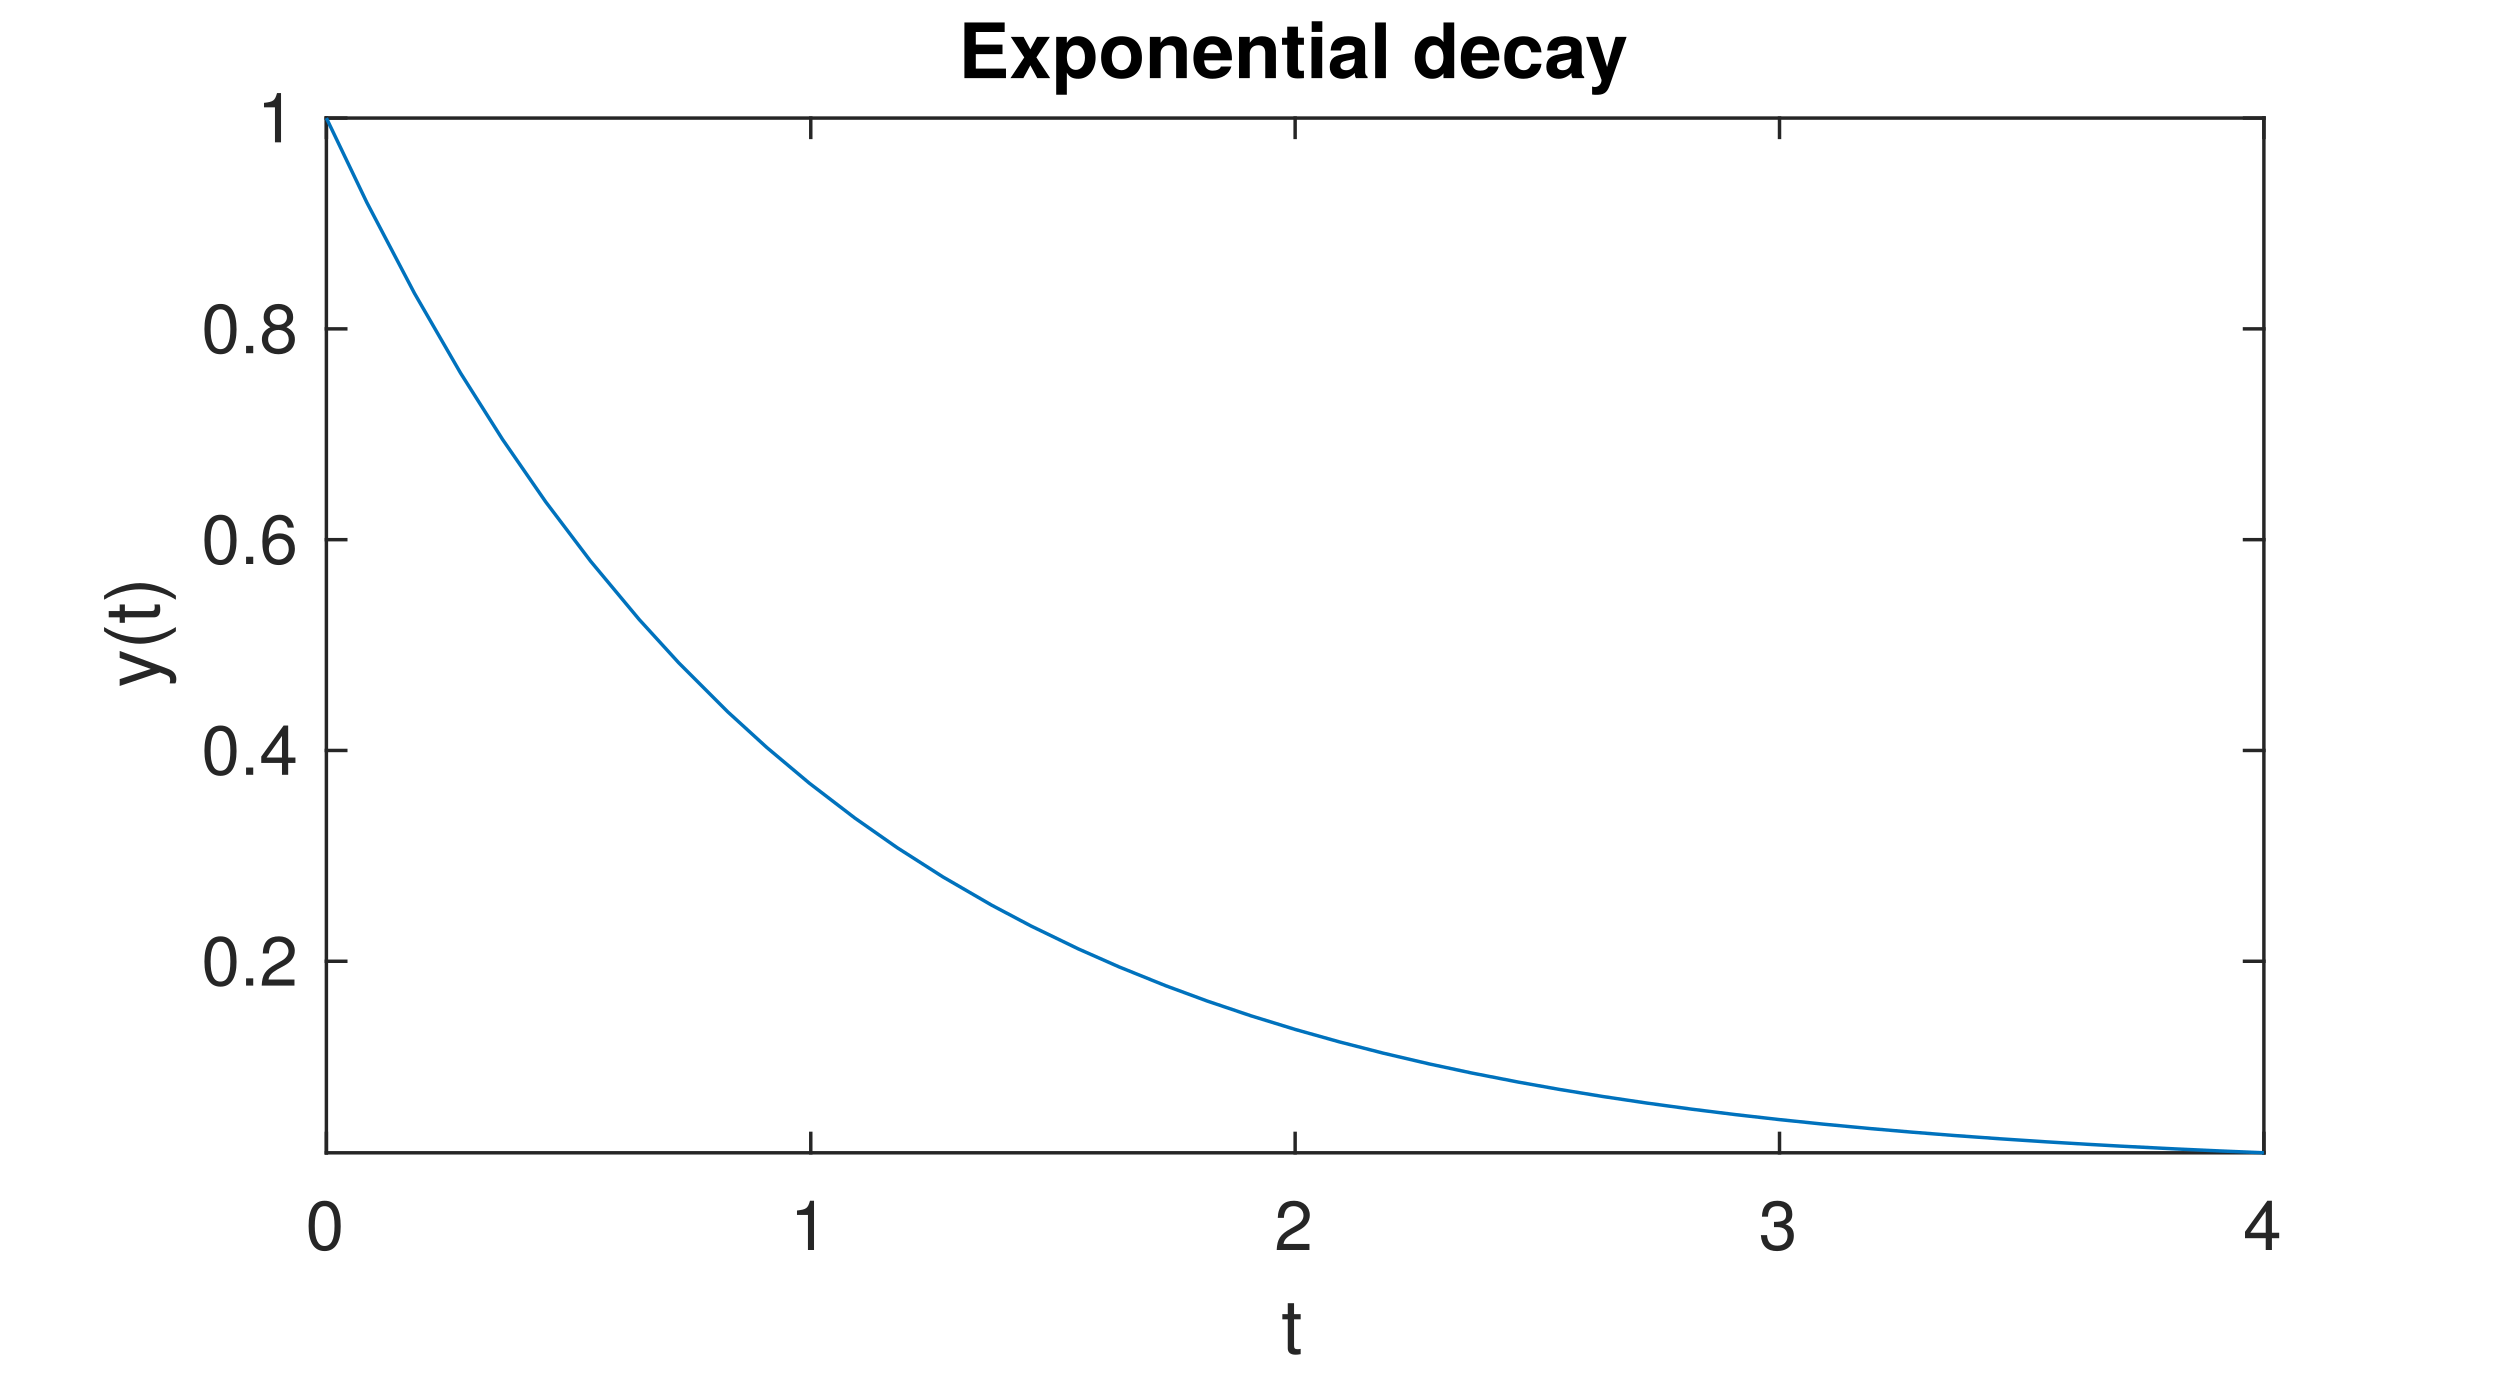
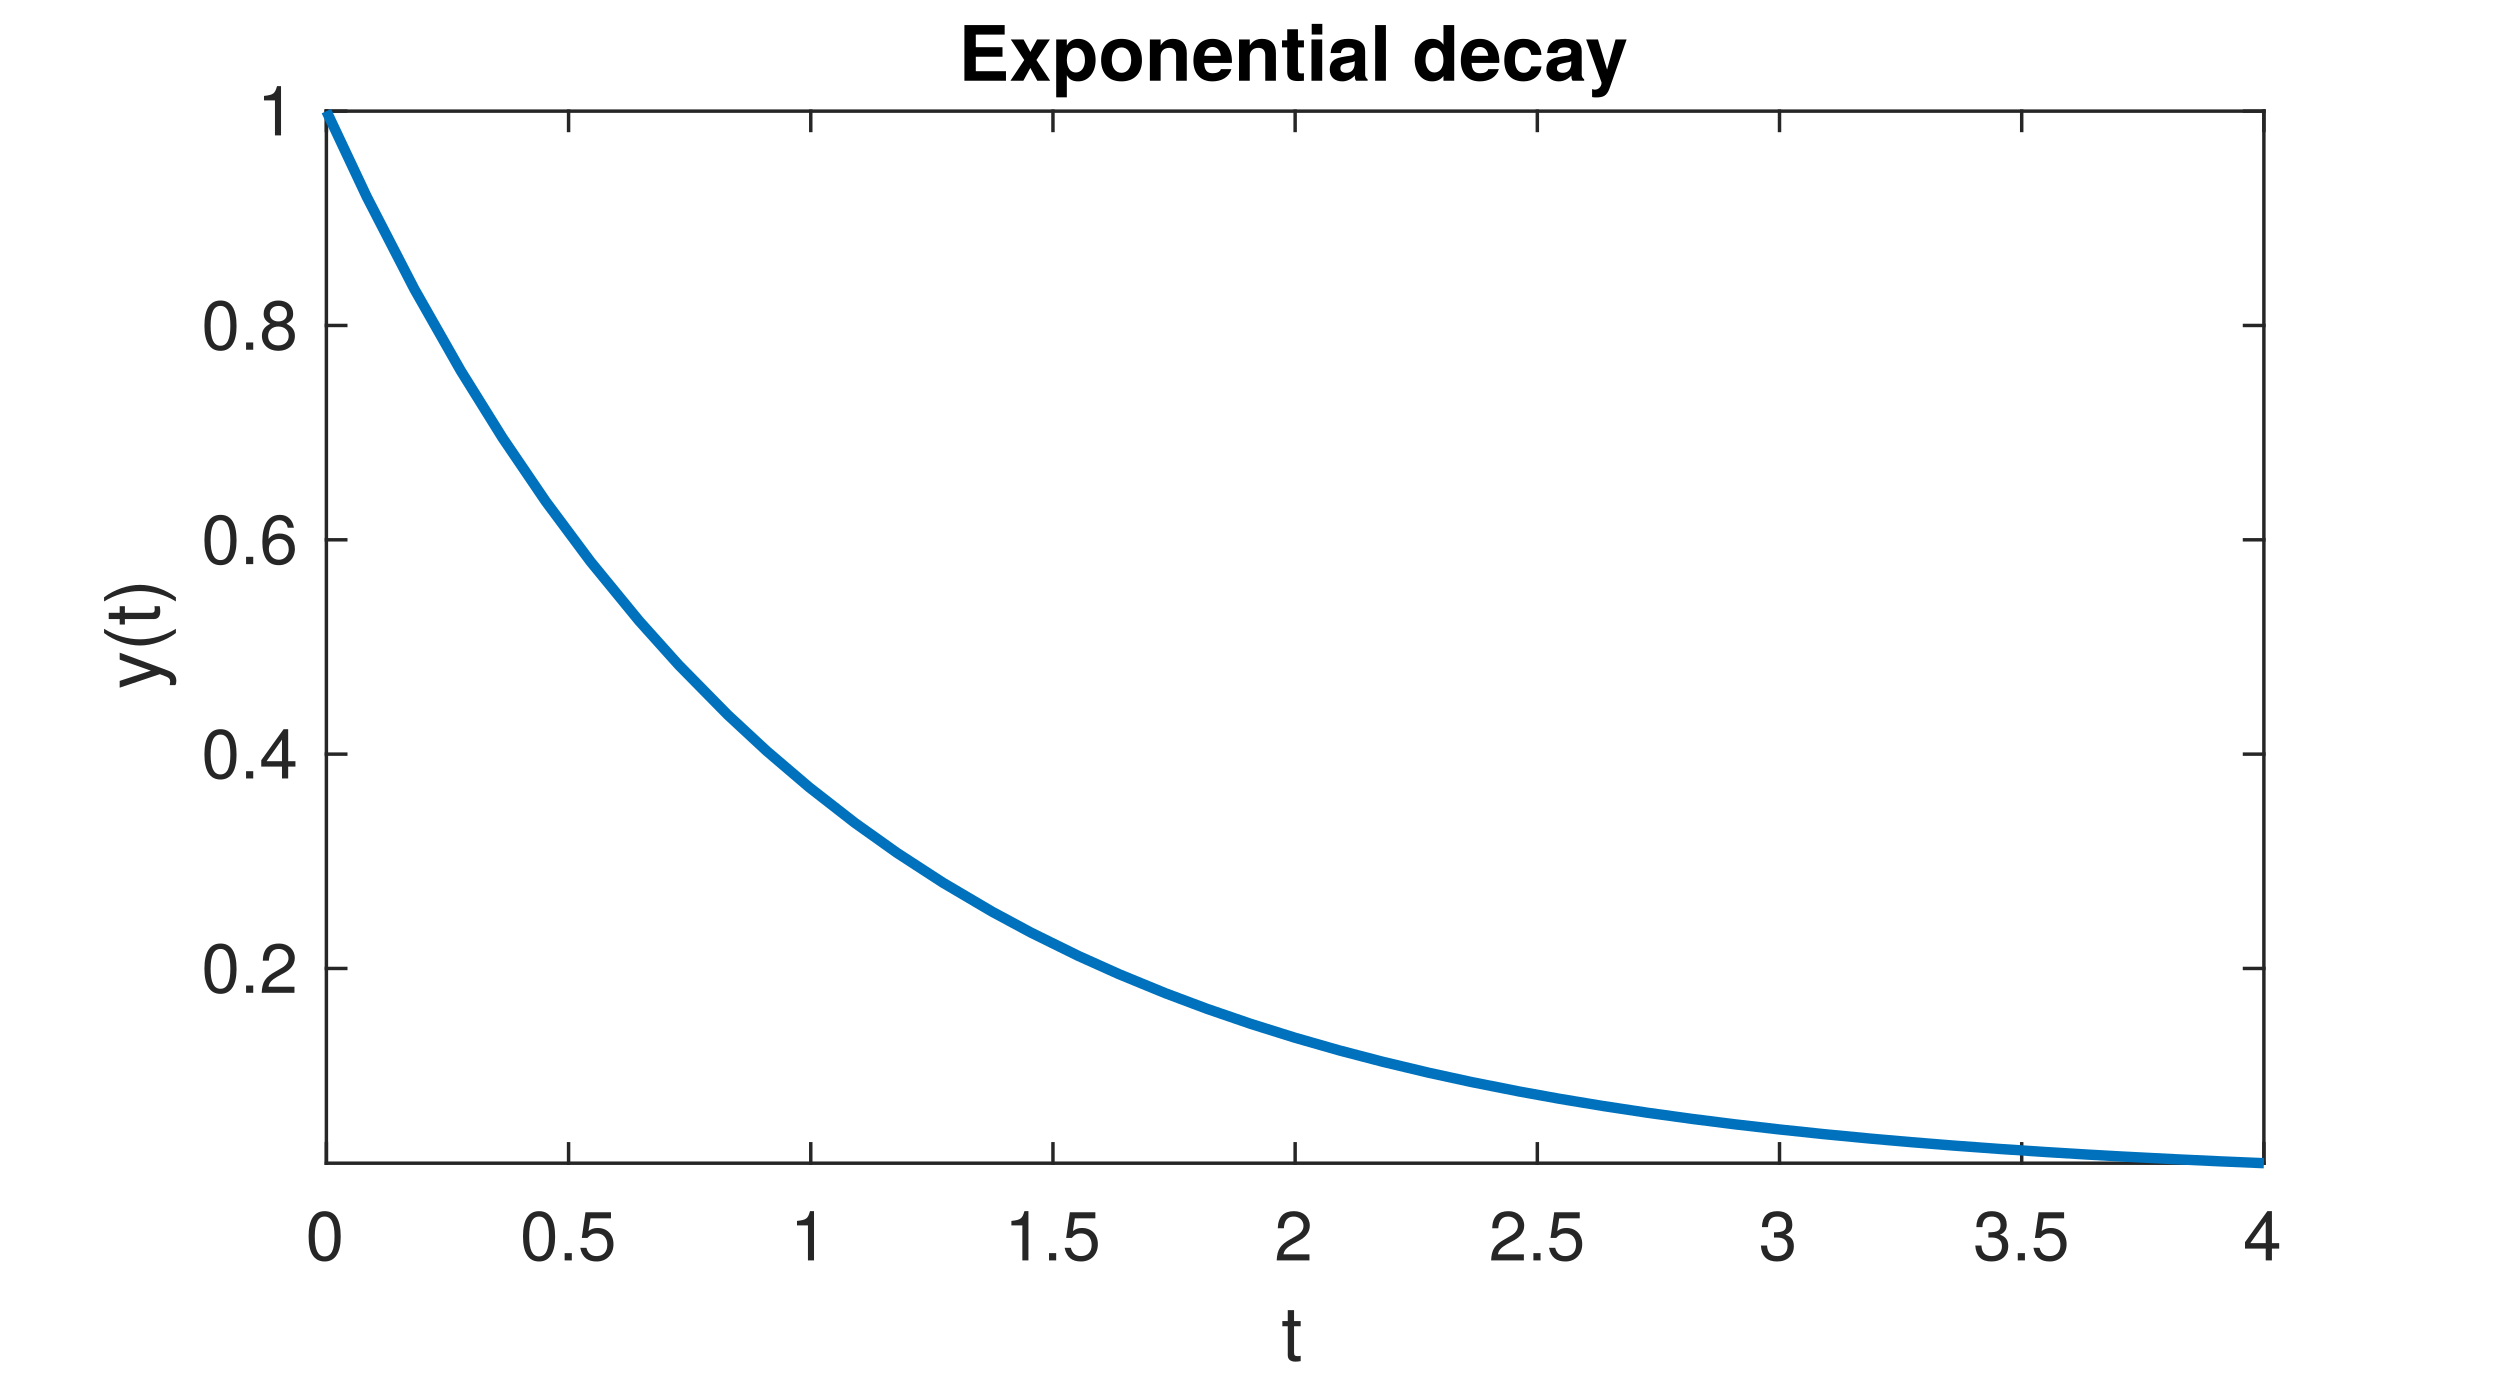
<svg xmlns="http://www.w3.org/2000/svg" style="fill-opacity:1; color-rendering:auto; color-interpolation:auto; text-rendering:auto; stroke:black; stroke-linecap:square; stroke-miterlimit:10; shape-rendering:auto; stroke-opacity:1; fill:black; stroke-dasharray:none; font-weight:normal; stroke-width:1; font-family:'Dialog'; font-style:normal; stroke-linejoin:miter; font-size:12px; stroke-dashoffset:0; image-rendering:auto;" width="360" height="198">
  <defs id="genericDefs" />
  <g>
    <defs id="defs1">
      <clipPath clipPathUnits="userSpaceOnUse" id="clipPath1">
        <path d="M0 0 L360 0 L360 198 L0 198 L0 0 Z" />
      </clipPath>
      <font horiz-adv-x="50.0" id="font1">
        <font-face ascent="95.2" descent="21.3" units-per-em="100" style="font-style:normal; font-family:Helvetica Neue; font-weight:normal;" />
        <missing-glyph horiz-adv-x="50.0" d="M40.9 66.6 L10.2 66.6 L10.2 4.7 L40.9 4.7 ZM46 71.2 L46 0.1 L5.1 0.1 L5.1 71.2 Z" />
        <glyph unicode="0" horiz-adv-x="55.6" d="M13.2 34.9 Q13.2 37.5 13.25 40.65 Q13.3 43.8 13.75 46.95 Q14.2 50.1 15.05 53.1 Q15.9 56.1 17.55 58.35 Q19.2 60.6 21.7 62 Q24.2 63.4 27.8 63.4 Q31.4 63.4 33.9 62 Q36.4 60.6 38.05 58.35 Q39.7 56.1 40.55 53.1 Q41.4 50.1 41.85 46.95 Q42.3 43.8 42.35 40.65 Q42.4 37.5 42.4 34.9 Q42.4 30.9 42.15 25.95 Q41.9 21 40.55 16.65 Q39.2 12.3 36.2 9.3 Q33.2 6.3 27.8 6.3 Q22.4 6.3 19.4 9.3 Q16.4 12.3 15.05 16.65 Q13.7 21 13.45 25.95 Q13.2 30.9 13.2 34.9 ZM4.2 34.8 Q4.2 30.9 4.4 26.7 Q4.6 22.5 5.4 18.5 Q6.2 14.5 7.7 10.95 Q9.2 7.4 11.8 4.7 Q14.4 2 18.35 0.45 Q22.3 -1.1 27.8 -1.1 Q33.4 -1.1 37.3 0.45 Q41.2 2 43.8 4.7 Q46.4 7.4 47.9 10.95 Q49.4 14.5 50.2 18.5 Q51 22.5 51.2 26.7 Q51.4 30.9 51.4 34.8 Q51.4 38.7 51.2 42.9 Q51 47.1 50.2 51.1 Q49.4 55.1 47.9 58.7 Q46.4 62.3 43.8 65 Q41.2 67.7 37.25 69.3 Q33.3 70.9 27.8 70.9 Q22.3 70.9 18.35 69.3 Q14.4 67.7 11.8 65 Q9.2 62.3 7.7 58.7 Q6.2 55.1 5.4 51.1 Q4.6 47.1 4.4 42.9 Q4.2 38.7 4.2 34.8 Z" />
+         <glyph unicode="5" horiz-adv-x="55.6" d="M47 62.2 L47 69.7 L12 69.7 L5.4 32.9 L12.7 32.5 Q15.2 35.5 18.45 37.35 Q21.7 39.2 25.9 39.2 Q29.5 39.2 32.45 38 Q35.4 36.8 37.5 34.65 Q39.6 32.5 40.75 29.55 Q41.9 26.6 41.9 23.1 Q41.9 18.9 40.7 15.75 Q39.5 12.6 37.45 10.5 Q35.4 8.4 32.65 7.35 Q29.9 6.3 26.9 6.3 Q23.7 6.3 21.05 7.25 Q18.4 8.2 16.45 9.95 Q14.5 11.7 13.35 14.05 Q12.2 16.4 12 19.1 L3.5 19.1 Q3.6 14.3 5.4 10.5 Q7.2 6.7 10.3 4.15 Q13.4 1.6 17.45 0.25 Q21.5 -1.1 26.1 -1.1 Q32.3 -1.1 36.95 0.85 Q41.6 2.8 44.7 6.1 Q47.8 9.4 49.35 13.65 Q50.9 17.9 50.9 22.4 Q50.9 28.5 49.1 33.05 Q47.3 37.6 44.2 40.65 Q41.1 43.7 36.9 45.2 Q32.7 46.7 28 46.7 Q24.4 46.7 20.75 45.45 Q17.1 44.2 14.8 41.6 L14.6 41.8 L18.4 62.2 Z" />
+         <glyph unicode="." horiz-adv-x="27.8" d="M8.3 11.1 L8.3 0 L19.4 0 L19.4 11.1 Z" />
        <glyph unicode="1" horiz-adv-x="55.6" d="M35.6 0 L35.6 70.9 L29.1 70.9 Q28.4 66.9 26.5 64.3 Q24.6 61.7 21.85 60.2 Q19.1 58.7 15.7 58.15 Q12.3 57.6 8.7 57.6 L8.7 50.8 L27.1 50.8 L27.1 0 Z" />
        <glyph unicode="2" horiz-adv-x="55.6" d="M4.4 45.8 L12.9 45.8 Q12.8 49 13.55 52.15 Q14.3 55.3 16 57.8 Q17.7 60.3 20.35 61.85 Q23 63.4 26.7 63.4 Q29.5 63.4 32 62.5 Q34.5 61.6 36.35 59.9 Q38.2 58.2 39.3 55.85 Q40.4 53.5 40.4 50.6 Q40.4 46.9 39.25 44.1 Q38.1 41.3 35.85 38.9 Q33.6 36.5 30.2 34.15 Q26.8 31.8 22.3 29 Q18.6 26.8 15.2 24.3 Q11.8 21.8 9.1 18.5 Q6.4 15.2 4.65 10.75 Q2.9 6.3 2.4 0 L48.7 0 L48.7 7.5 L12.3 7.5 Q12.9 10.8 14.85 13.35 Q16.8 15.9 19.55 18.1 Q22.3 20.3 25.6 22.25 Q28.9 24.2 32.2 26.2 Q35.5 28.3 38.6 30.6 Q41.7 32.9 44.1 35.75 Q46.5 38.6 47.95 42.2 Q49.4 45.8 49.4 50.5 Q49.4 55.5 47.65 59.3 Q45.9 63.1 42.9 65.65 Q39.9 68.2 35.85 69.55 Q31.8 70.9 27.2 70.9 Q21.6 70.9 17.2 69 Q12.8 67.1 9.85 63.75 Q6.9 60.4 5.5 55.8 Q4.1 51.2 4.4 45.8 Z" />
        <glyph unicode="3" horiz-adv-x="55.6" d="M21.8 40.5 L21.8 33.3 Q24.2 33.6 26.9 33.6 Q30.1 33.6 32.85 32.75 Q35.6 31.9 37.6 30.15 Q39.6 28.4 40.8 25.85 Q42 23.3 42 20 Q42 16.8 40.75 14.25 Q39.5 11.7 37.4 9.95 Q35.3 8.2 32.5 7.25 Q29.7 6.3 26.6 6.3 Q19.3 6.3 15.5 10.65 Q11.7 15 11.5 21.9 L3 21.9 Q2.9 16.4 4.55 12.1 Q6.2 7.8 9.3 4.85 Q12.4 1.9 16.8 0.4 Q21.2 -1.1 26.6 -1.1 Q31.6 -1.1 36.05 0.25 Q40.5 1.6 43.8 4.3 Q47.1 7 49.05 11.05 Q51 15.1 51 20.4 Q51 26.8 47.85 31.5 Q44.7 36.2 38.2 37.6 L38.2 37.8 Q42.4 39.7 45.2 43.4 Q48 47.1 48 51.9 Q48 56.8 46.35 60.4 Q44.7 64 41.8 66.3 Q38.9 68.6 34.95 69.75 Q31 70.9 26.4 70.9 Q21.1 70.9 17.05 69.2 Q13 67.5 10.3 64.5 Q7.6 61.5 6.15 57.3 Q4.7 53.1 4.5 48 L13 48 Q13 51.1 13.8 53.9 Q14.6 56.7 16.25 58.8 Q17.9 60.9 20.45 62.15 Q23 63.4 26.4 63.4 Q31.8 63.4 35.4 60.55 Q39 57.7 39 52 Q39 49.2 37.9 47 Q36.8 44.8 34.95 43.35 Q33.1 41.9 30.65 41.15 Q28.2 40.4 25.5 40.4 L23.7 40.4 Q23.2 40.4 22.7 40.4 Q22.3 40.4 21.8 40.5 Z" />
        <glyph unicode="4" horiz-adv-x="55.6" d="M33.9 24.1 L10.1 24.1 L33.7 58.8 L33.9 58.8 ZM41.9 24.1 L41.9 70.9 L35.1 70.9 L2.8 24.8 L2.8 16.6 L33.9 16.6 L33.9 0 L41.9 0 L41.9 16.6 L51.5 16.6 L51.5 24.1 Z" />
        <glyph unicode="t" horiz-adv-x="31.5" d="M18.2 51.7 L18.2 67.2 L9.7 67.2 L9.7 51.7 L0.9 51.7 L0.9 44.2 L9.7 44.2 L9.7 11.3 Q9.7 7.7 10.4 5.5 Q11.1 3.3 12.55 2.1 Q14 0.9 16.35 0.45 Q18.7 0 22 0 L28.5 0 L28.5 7.5 L24.6 7.5 Q22.6 7.5 21.35 7.65 Q20.1 7.8 19.4 8.3 Q18.7 8.8 18.45 9.7 Q18.2 10.6 18.2 12.1 L18.2 44.2 L28.5 44.2 L28.5 51.7 Z" />
-         <glyph unicode="." horiz-adv-x="27.8" d="M8.3 11.1 L8.3 0 L19.4 0 L19.4 11.1 Z" />
        <glyph unicode="6" horiz-adv-x="55.6" d="M41.4 52.8 L49.9 52.8 Q49.1 61.6 43.9 66.25 Q38.7 70.9 29.9 70.9 Q22.3 70.9 17.3 67.7 Q12.3 64.5 9.3 59.2 Q6.3 53.9 5.05 47.05 Q3.8 40.2 3.8 32.9 Q3.8 27.3 4.65 21.3 Q5.5 15.3 8.1 10.3 Q10.7 5.3 15.5 2.1 Q20.3 -1.1 28.2 -1.1 Q34.9 -1.1 39.45 1.15 Q44 3.4 46.75 6.85 Q49.5 10.3 50.7 14.5 Q51.9 18.7 51.9 22.6 Q51.9 27.5 50.4 31.7 Q48.9 35.9 46.15 39 Q43.4 42.1 39.35 43.85 Q35.3 45.6 30.2 45.6 Q24.4 45.6 19.95 43.4 Q15.5 41.2 12.5 36.3 L12.3 36.5 Q12.4 40.6 13.1 45.3 Q13.8 50 15.65 54.05 Q17.5 58.1 20.8 60.75 Q24.1 63.4 29.5 63.4 Q34.6 63.4 37.7 60.5 Q40.8 57.6 41.4 52.8 ZM28.6 38.1 Q32.2 38.1 34.9 36.8 Q37.6 35.5 39.4 33.35 Q41.2 31.2 42.05 28.25 Q42.9 25.3 42.9 22 Q42.9 18.9 41.95 16.05 Q41 13.2 39.2 11 Q37.4 8.8 34.75 7.55 Q32.1 6.3 28.6 6.3 Q25.1 6.3 22.35 7.55 Q19.6 8.8 17.75 10.9 Q15.9 13 14.9 15.9 Q13.9 18.8 13.9 22.1 Q13.9 25.4 14.85 28.35 Q15.8 31.3 17.7 33.45 Q19.6 35.6 22.3 36.85 Q25 38.1 28.6 38.1 Z" />
        <glyph unicode="8" horiz-adv-x="55.6" d="M15.5 52.5 Q15.5 55.2 16.5 57.2 Q17.5 59.2 19.15 60.6 Q20.8 62 23.1 62.7 Q25.4 63.4 27.9 63.4 Q33.1 63.4 36.45 60.65 Q39.8 57.9 39.8 52.5 Q39.8 47.1 36.5 44.1 Q33.2 41.1 28.1 41.1 Q25.5 41.1 23.2 41.8 Q20.9 42.5 19.2 43.9 Q17.5 45.3 16.5 47.45 Q15.5 49.6 15.5 52.5 ZM6.5 52.8 Q6.5 48 9.2 43.95 Q11.9 39.9 16.4 38.1 Q10.4 36 7.2 31.35 Q4 26.7 4 20.4 Q4 15 5.85 10.95 Q7.7 6.9 10.95 4.2 Q14.2 1.5 18.6 0.2 Q23 -1.1 28.1 -1.1 Q33 -1.1 37.3 0.3 Q41.6 1.7 44.75 4.45 Q47.9 7.2 49.75 11.2 Q51.6 15.2 51.6 20.4 Q51.6 27 48.5 31.55 Q45.4 36.1 39 38.1 Q43.5 40.1 46.15 44.05 Q48.8 48 48.8 52.8 Q48.8 56.2 47.6 59.45 Q46.4 62.7 43.85 65.25 Q41.3 67.8 37.2 69.35 Q33.1 70.9 27.3 70.9 Q23.2 70.9 19.45 69.7 Q15.7 68.5 12.8 66.2 Q9.9 63.9 8.2 60.55 Q6.5 57.2 6.5 52.8 ZM13 20 Q13 23.1 14.15 25.6 Q15.3 28.1 17.35 29.9 Q19.4 31.7 22.15 32.65 Q24.9 33.6 28 33.6 Q31 33.6 33.65 32.55 Q36.3 31.5 38.3 29.7 Q40.3 27.9 41.45 25.45 Q42.6 23 42.6 20.1 Q42.6 17.1 41.55 14.6 Q40.5 12.1 38.55 10.25 Q36.6 8.4 33.95 7.35 Q31.3 6.3 28.1 6.3 Q21.5 6.3 17.25 9.95 Q13 13.6 13 20 Z" />
        <glyph unicode=")" horiz-adv-x="25.9" d="M-0.9 -19.7 L5.5 -19.7 Q13.3 -9.4 17.25 2.55 Q21.2 14.5 21.2 26.3 Q21.2 32.9 20.1 38.9 Q19 44.9 16.95 50.65 Q14.9 56.4 12 61.95 Q9.1 67.5 5.5 73.1 L-0.9 73.1 Q6.1 61.6 9.15 50.25 Q12.2 38.9 12.2 26.3 Q12.2 14.1 9.2 2.85 Q6.2 -8.4 -0.9 -19.7 Z" />
        <glyph unicode="(" horiz-adv-x="25.9" d="M20.4 -19.7 L26.9 -19.7 Q19.8 -8.2 16.75 3.1 Q13.7 14.4 13.7 27 Q13.7 39.3 16.7 50.5 Q19.7 61.7 26.9 73.1 L20.4 73.1 Q12.6 62.8 8.65 50.8 Q4.7 38.8 4.7 27 Q4.7 20.4 5.8 14.4 Q6.9 8.4 8.95 2.7 Q11 -3 13.9 -8.55 Q16.8 -14.1 20.4 -19.7 Z" />
        <glyph unicode="y" horiz-adv-x="50.0" d="M26.7 -6.9 Q25.2 -10.7 23.75 -13.3 Q22.3 -15.9 20.55 -17.55 Q18.8 -19.2 16.65 -19.95 Q14.5 -20.7 11.7 -20.7 Q10.2 -20.7 8.7 -20.5 Q7.2 -20.3 5.8 -19.8 L5.8 -12 Q6.9 -12.5 8.35 -12.85 Q9.8 -13.2 10.8 -13.2 Q13.4 -13.2 15.15 -11.95 Q16.9 -10.7 17.8 -8.4 L21.3 0.3 L0.8 51.7 L10.4 51.7 L25.5 9.4 L25.7 9.4 L40.2 51.7 L49.2 51.7 Z" />
      </font>
      <font horiz-adv-x="50.0" id="font2">
        <font-face ascent="97.5" descent="21.7" units-per-em="100" style="font-style:normal; font-family:Helvetica Neue; font-weight:bold;" />
        <missing-glyph horiz-adv-x="50.0" d="M39.1 60.7 L11.1 60.7 L11.1 9.5 L39.1 9.5 ZM48.2 69.8 L48.2 0.3 L1.7 0.3 L1.7 69.8 Z" />
        <glyph unicode="y" horiz-adv-x="51.9" d="M30.9 -6.4 L52.5 51.7 L37.8 51.7 L26.5 16.3 L26.3 16.3 L14.6 51.7 L-0.5 51.7 L17.6 3.2 Q18.2 1.7 18.2 0 Q18.2 -2.3 16.85 -4.2 Q15.5 -6.1 12.7 -6.4 Q10.6 -6.5 8.5 -6.3 Q6.4 -6.1 4.4 -5.9 L4.4 -17.6 Q6.6 -17.8 8.75 -17.95 Q10.9 -18.1 13.1 -18.1 Q20.4 -18.1 24.5 -15.4 Q28.6 -12.7 30.9 -6.4 Z" />
        <glyph unicode="c" horiz-adv-x="57.4" d="M40.6 33.5 L54.5 33.5 Q54.2 38.5 52.1 42.15 Q50 45.8 46.65 48.25 Q43.3 50.7 39.05 51.9 Q34.8 53.1 30.2 53.1 Q23.9 53.1 19 51 Q14.1 48.9 10.7 45.15 Q7.3 41.4 5.55 36.25 Q3.8 31.1 3.8 25.1 Q3.8 19.3 5.7 14.45 Q7.6 9.6 11 6.1 Q14.4 2.6 19.25 0.65 Q24.1 -1.3 29.9 -1.3 Q40.2 -1.3 46.8 4.1 Q53.4 9.5 54.8 19.8 L41.1 19.8 Q40.4 15 37.65 12.15 Q34.9 9.3 29.8 9.3 Q26.5 9.3 24.2 10.8 Q21.9 12.3 20.55 14.65 Q19.2 17 18.6 19.9 Q18 22.8 18 25.6 Q18 28.5 18.6 31.45 Q19.2 34.4 20.65 36.85 Q22.1 39.3 24.4 40.85 Q26.7 42.4 30.1 42.4 Q39.2 42.4 40.6 33.5 Z" />
        <glyph unicode="d" horiz-adv-x="61.1" d="M42.1 26 Q42.1 22.8 41.5 19.8 Q40.9 16.8 39.5 14.45 Q38.1 12.1 35.75 10.7 Q33.4 9.3 29.9 9.3 Q26.6 9.3 24.25 10.75 Q21.9 12.2 20.35 14.55 Q18.8 16.9 18.1 19.9 Q17.4 22.9 17.4 25.9 Q17.4 29.1 18.05 32.05 Q18.7 35 20.15 37.3 Q21.6 39.6 24 41 Q26.4 42.4 29.9 42.4 Q33.4 42.4 35.7 41 Q38 39.6 39.45 37.35 Q40.9 35.1 41.5 32.15 Q42.1 29.2 42.1 26 ZM42.3 6.6 L42.3 0 L55.8 0 L55.8 71.4 L41.6 71.4 L41.6 45.4 L41.4 45.4 Q39 49.2 34.85 51.15 Q30.7 53.1 26.1 53.1 Q20.4 53.1 16.1 50.85 Q11.8 48.6 8.95 44.9 Q6.1 41.2 4.65 36.35 Q3.2 31.5 3.2 26.3 Q3.2 20.9 4.65 15.9 Q6.1 10.9 8.95 7.05 Q11.8 3.2 16.2 0.95 Q20.6 -1.3 26.4 -1.3 Q31.5 -1.3 35.55 0.55 Q39.6 2.4 42.1 6.6 Z" />
        <glyph unicode=" " horiz-adv-x="27.8" d="" />
        <glyph unicode="l" horiz-adv-x="25.8" d="M5.8 71.4 L5.8 0 L20 0 L20 71.4 Z" />
        <glyph unicode="a" horiz-adv-x="57.4" d="M4.8 35.8 Q5.1 40.8 7.3 44.1 Q9.5 47.4 12.9 49.4 Q16.3 51.4 20.55 52.25 Q24.8 53.1 29.1 53.1 Q33 53.1 37 52.55 Q41 52 44.3 50.4 Q47.6 48.8 49.7 45.95 Q51.8 43.1 51.8 38.4 L51.8 11.5 Q51.8 8 52.2 4.8 Q52.6 1.6 53.6 0 L39.2 0 Q38.8 1.2 38.55 2.45 Q38.3 3.7 38.2 5 Q34.8 1.5 30.2 0.1 Q25.6 -1.3 20.8 -1.3 Q17.1 -1.3 13.9 -0.4 Q10.7 0.5 8.3 2.4 Q5.9 4.3 4.55 7.2 Q3.2 10.1 3.2 14.1 Q3.2 18.5 4.75 21.35 Q6.3 24.2 8.75 25.9 Q11.2 27.6 14.35 28.45 Q17.5 29.3 20.7 29.8 Q23.9 30.3 27 30.6 Q30.1 30.9 32.5 31.5 Q34.9 32.1 36.3 33.25 Q37.7 34.4 37.6 36.6 Q37.6 38.9 36.85 40.25 Q36.1 41.6 34.85 42.35 Q33.6 43.1 31.95 43.35 Q30.3 43.6 28.4 43.6 Q24.2 43.6 21.8 41.8 Q19.4 40 19 35.8 ZM37.6 25.3 Q36.7 24.5 35.35 24.05 Q34 23.6 32.45 23.3 Q30.9 23 29.2 22.8 Q27.5 22.6 25.8 22.3 Q24.2 22 22.65 21.5 Q21.1 21 19.95 20.15 Q18.8 19.3 18.1 18 Q17.4 16.7 17.4 14.7 Q17.4 12.8 18.1 11.5 Q18.8 10.2 20 9.45 Q21.2 8.7 22.8 8.4 Q24.4 8.1 26.1 8.1 Q30.3 8.1 32.6 9.5 Q34.9 10.9 36 12.85 Q37.1 14.8 37.35 16.8 Q37.6 18.8 37.6 20 Z" />
        <glyph unicode="i" horiz-adv-x="25.8" d="M20 59.7 L20 71.4 L5.8 71.4 L5.8 59.7 ZM5.8 51.7 L5.8 0 L20 0 L20 51.7 Z" />
        <glyph unicode="t" horiz-adv-x="35.2" d="M23.4 51.7 L23.4 67.2 L9.2 67.2 L9.2 51.7 L0.6 51.7 L0.6 42.2 L9.2 42.2 L9.2 11.7 Q9.2 7.8 10.5 5.4 Q11.8 3 14.05 1.7 Q16.3 0.4 19.25 -0.05 Q22.2 -0.5 25.5 -0.5 Q27.6 -0.5 29.8 -0.4 Q32 -0.3 33.8 0 L33.8 11 Q32.8 10.8 31.7 10.7 Q30.6 10.6 29.4 10.6 Q25.8 10.6 24.6 11.8 Q23.4 13 23.4 16.6 L23.4 42.2 L33.8 42.2 L33.8 51.7 Z" />
        <glyph unicode="e" horiz-adv-x="57.4" d="M40.2 31.4 L17.1 31.4 Q17.2 32.9 17.75 34.8 Q18.3 36.7 19.65 38.4 Q21 40.1 23.25 41.25 Q25.5 42.4 28.9 42.4 Q34.1 42.4 36.65 39.6 Q39.2 36.8 40.2 31.4 ZM17.1 22.4 L54.4 22.4 Q54.8 28.4 53.4 33.9 Q52 39.4 48.85 43.7 Q45.7 48 40.8 50.55 Q35.9 53.1 29.3 53.1 Q23.4 53.1 18.55 51 Q13.7 48.9 10.2 45.25 Q6.7 41.6 4.8 36.6 Q2.9 31.6 2.9 25.8 Q2.9 19.8 4.75 14.8 Q6.6 9.8 10 6.2 Q13.4 2.6 18.3 0.65 Q23.2 -1.3 29.3 -1.3 Q38.1 -1.3 44.3 2.7 Q50.5 6.7 53.5 16 L41 16 Q40.3 13.6 37.2 11.45 Q34.1 9.3 29.8 9.3 Q23.8 9.3 20.6 12.4 Q17.4 15.5 17.1 22.4 Z" />
        <glyph unicode="n" horiz-adv-x="59.3" d="M5.4 51.7 L5.4 0 L19.6 0 L19.6 27.1 Q19.6 35 22.2 38.45 Q24.8 41.9 30.6 41.9 Q35.7 41.9 37.7 38.75 Q39.7 35.6 39.7 29.2 L39.7 0 L53.9 0 L53.9 31.8 Q53.9 36.6 53.05 40.55 Q52.2 44.5 50.1 47.25 Q48 50 44.35 51.55 Q40.7 53.1 35 53.1 Q30.5 53.1 26.2 51.05 Q21.9 49 19.2 44.5 L18.9 44.5 L18.9 51.7 Z" />
        <glyph unicode="o" horiz-adv-x="61.1" d="M18 25.8 Q18 28.9 18.6 31.9 Q19.2 34.9 20.65 37.2 Q22.1 39.5 24.5 40.95 Q26.9 42.4 30.5 42.4 Q34.1 42.4 36.55 40.95 Q39 39.5 40.45 37.2 Q41.9 34.9 42.5 31.9 Q43.1 28.9 43.1 25.8 Q43.1 22.7 42.5 19.75 Q41.9 16.8 40.45 14.45 Q39 12.1 36.55 10.7 Q34.1 9.3 30.5 9.3 Q26.9 9.3 24.5 10.7 Q22.1 12.1 20.65 14.45 Q19.2 16.8 18.6 19.75 Q18 22.7 18 25.8 ZM3.8 25.8 Q3.8 19.6 5.7 14.6 Q7.6 9.6 11.1 6.05 Q14.6 2.5 19.5 0.6 Q24.4 -1.3 30.5 -1.3 Q36.6 -1.3 41.55 0.6 Q46.5 2.5 50 6.05 Q53.5 9.6 55.4 14.6 Q57.3 19.6 57.3 25.8 Q57.3 32 55.4 37.05 Q53.5 42.1 50 45.65 Q46.5 49.2 41.55 51.15 Q36.6 53.1 30.5 53.1 Q24.4 53.1 19.5 51.15 Q14.6 49.2 11.1 45.65 Q7.6 42.1 5.7 37.05 Q3.8 32 3.8 25.8 Z" />
        <glyph unicode="p" horiz-adv-x="61.1" d="M31.5 9.3 Q28.1 9.3 25.7 10.7 Q23.3 12.1 21.85 14.35 Q20.4 16.6 19.75 19.6 Q19.1 22.6 19.1 25.7 Q19.1 28.9 19.7 31.9 Q20.3 34.9 21.75 37.2 Q23.2 39.5 25.55 40.95 Q27.9 42.4 31.4 42.4 Q34.8 42.4 37.15 40.95 Q39.5 39.5 41 37.15 Q42.5 34.8 43.15 31.8 Q43.8 28.8 43.8 25.7 Q43.8 22.6 43.2 19.6 Q42.6 16.6 41.15 14.35 Q39.7 12.1 37.35 10.7 Q35 9.3 31.5 9.3 ZM5.4 51.7 L5.4 -18.1 L19.6 -18.1 L19.6 6.4 L19.8 6.4 Q22.4 2.6 26.45 0.65 Q30.5 -1.3 35.3 -1.3 Q41 -1.3 45.25 0.9 Q49.5 3.1 52.35 6.8 Q55.2 10.5 56.6 15.3 Q58 20.1 58 25.3 Q58 30.8 56.6 35.85 Q55.2 40.9 52.3 44.7 Q49.4 48.5 45 50.8 Q40.6 53.1 34.5 53.1 Q29.7 53.1 25.7 51.2 Q21.7 49.3 19.1 45.1 L18.9 45.1 L18.9 51.7 Z" />
        <glyph unicode="x" horiz-adv-x="53.7" d="M18.6 27.2 L0 0 L15.9 0 L26.7 16.3 L37.5 0 L53.7 0 L34.6 27.5 L51.6 51.7 L35.9 51.7 L26.9 38.2 L17.8 51.7 L1.6 51.7 Z" />
        <glyph unicode="E" horiz-adv-x="64.8" d="M6.9 71.4 L6.9 0 L61.1 0 L61.1 13.2 L22.6 13.2 L22.6 30.7 L57.2 30.7 L57.2 42.9 L22.6 42.9 L22.6 58.2 L60.3 58.2 L60.3 71.4 Z" />
      </font>
    </defs>
    <g style="fill:white; stroke:white;">
      <rect x="0" y="0" width="360" style="clip-path:url(#clipPath1); stroke:none;" height="198" />
    </g>
    <g style="fill:white; text-rendering:optimizeSpeed; color-rendering:optimizeSpeed; image-rendering:optimizeSpeed; shape-rendering:crispEdges; stroke:white; color-interpolation:sRGB;">
      <rect x="0" width="360" height="198" y="0" style="stroke:none;" />
-       <path style="stroke:none;" d="M47 166 L326 166 L326 17 L47 17 Z" />
+       <path style="stroke:none;" d="M47 167.5 L326 167.5 L326 16 L47 16 Z" />
    </g>
    <g style="fill:rgb(38,38,38); text-rendering:geometricPrecision; image-rendering:optimizeQuality; color-rendering:optimizeQuality; stroke-linejoin:round; stroke:rgb(38,38,38); color-interpolation:linearRGB; stroke-width:0.5;">
-       <line y2="166" style="fill:none;" x1="47" x2="326" y1="166" />
-       <line y2="17" style="fill:none;" x1="47" x2="326" y1="17" />
-       <line y2="163.21" style="fill:none;" x1="47" x2="47" y1="166" />
-       <line y2="163.21" style="fill:none;" x1="116.75" x2="116.75" y1="166" />
-       <line y2="163.21" style="fill:none;" x1="186.5" x2="186.5" y1="166" />
-       <line y2="163.21" style="fill:none;" x1="256.25" x2="256.25" y1="166" />
-       <line y2="163.21" style="fill:none;" x1="326" x2="326" y1="166" />
-       <line y2="19.79" style="fill:none;" x1="47" x2="47" y1="17" />
-       <line y2="19.79" style="fill:none;" x1="116.75" x2="116.75" y1="17" />
-       <line y2="19.79" style="fill:none;" x1="186.5" x2="186.5" y1="17" />
-       <line y2="19.79" style="fill:none;" x1="256.25" x2="256.25" y1="17" />
-       <line y2="19.79" style="fill:none;" x1="326" x2="326" y1="17" />
+       <line y2="167.5" style="fill:none;" x1="47" x2="326" y1="167.5" />
+       <line y2="16" style="fill:none;" x1="47" x2="326" y1="16" />
+       <line y2="164.71" style="fill:none;" x1="47" x2="47" y1="167.5" />
+       <line y2="164.71" style="fill:none;" x1="81.875" x2="81.875" y1="167.5" />
+       <line y2="164.71" style="fill:none;" x1="116.75" x2="116.75" y1="167.5" />
+       <line y2="164.71" style="fill:none;" x1="151.625" x2="151.625" y1="167.5" />
+       <line y2="164.71" style="fill:none;" x1="186.5" x2="186.5" y1="167.5" />
+       <line y2="164.71" style="fill:none;" x1="221.375" x2="221.375" y1="167.5" />
+       <line y2="164.71" style="fill:none;" x1="256.25" x2="256.25" y1="167.5" />
+       <line y2="164.71" style="fill:none;" x1="291.125" x2="291.125" y1="167.5" />
+       <line y2="164.71" style="fill:none;" x1="326" x2="326" y1="167.5" />
+       <line y2="18.79" style="fill:none;" x1="47" x2="47" y1="16" />
+       <line y2="18.79" style="fill:none;" x1="81.875" x2="81.875" y1="16" />
+       <line y2="18.79" style="fill:none;" x1="116.75" x2="116.75" y1="16" />
+       <line y2="18.79" style="fill:none;" x1="151.625" x2="151.625" y1="16" />
+       <line y2="18.79" style="fill:none;" x1="186.5" x2="186.5" y1="16" />
+       <line y2="18.79" style="fill:none;" x1="221.375" x2="221.375" y1="16" />
+       <line y2="18.79" style="fill:none;" x1="256.25" x2="256.25" y1="16" />
+       <line y2="18.79" style="fill:none;" x1="291.125" x2="291.125" y1="16" />
+       <line y2="18.79" style="fill:none;" x1="326" x2="326" y1="16" />
    </g>
-     <g transform="translate(47,170)" style="font-size:10px; fill:rgb(38,38,38); text-rendering:geometricPrecision; image-rendering:optimizeQuality; color-rendering:optimizeQuality; font-family:'Helvetica Neue'; stroke:rgb(38,38,38); color-interpolation:linearRGB;">
+     <g transform="translate(47,171.5)" style="font-size:10px; fill:rgb(38,38,38); text-rendering:geometricPrecision; image-rendering:optimizeQuality; color-rendering:optimizeQuality; font-family:'Helvetica Neue'; stroke:rgb(38,38,38); color-interpolation:linearRGB;">
      <text x="-3" xml:space="preserve" y="10" style="stroke:none;">0</text>
    </g>
-     <g transform="translate(116.75,170)" style="font-size:10px; fill:rgb(38,38,38); text-rendering:geometricPrecision; image-rendering:optimizeQuality; color-rendering:optimizeQuality; font-family:'Helvetica Neue'; stroke:rgb(38,38,38); color-interpolation:linearRGB;">
+     <g transform="translate(81.875,171.5)" style="font-size:10px; fill:rgb(38,38,38); text-rendering:geometricPrecision; image-rendering:optimizeQuality; color-rendering:optimizeQuality; font-family:'Helvetica Neue'; stroke:rgb(38,38,38); color-interpolation:linearRGB;">
+       <text x="-7" xml:space="preserve" y="10" style="stroke:none;">0.5</text>
+     </g>
+     <g transform="translate(116.75,171.5)" style="font-size:10px; fill:rgb(38,38,38); text-rendering:geometricPrecision; image-rendering:optimizeQuality; color-rendering:optimizeQuality; font-family:'Helvetica Neue'; stroke:rgb(38,38,38); color-interpolation:linearRGB;">
      <text x="-3" xml:space="preserve" y="10" style="stroke:none;">1</text>
    </g>
-     <g transform="translate(186.5,170)" style="font-size:10px; fill:rgb(38,38,38); text-rendering:geometricPrecision; image-rendering:optimizeQuality; color-rendering:optimizeQuality; font-family:'Helvetica Neue'; stroke:rgb(38,38,38); color-interpolation:linearRGB;">
+     <g transform="translate(151.625,171.5)" style="font-size:10px; fill:rgb(38,38,38); text-rendering:geometricPrecision; image-rendering:optimizeQuality; color-rendering:optimizeQuality; font-family:'Helvetica Neue'; stroke:rgb(38,38,38); color-interpolation:linearRGB;">
+       <text x="-7" xml:space="preserve" y="10" style="stroke:none;">1.5</text>
+     </g>
+     <g transform="translate(186.5,171.5)" style="font-size:10px; fill:rgb(38,38,38); text-rendering:geometricPrecision; image-rendering:optimizeQuality; color-rendering:optimizeQuality; font-family:'Helvetica Neue'; stroke:rgb(38,38,38); color-interpolation:linearRGB;">
      <text x="-3" xml:space="preserve" y="10" style="stroke:none;">2</text>
    </g>
-     <g transform="translate(256.25,170)" style="font-size:10px; fill:rgb(38,38,38); text-rendering:geometricPrecision; image-rendering:optimizeQuality; color-rendering:optimizeQuality; font-family:'Helvetica Neue'; stroke:rgb(38,38,38); color-interpolation:linearRGB;">
+     <g transform="translate(221.375,171.5)" style="font-size:10px; fill:rgb(38,38,38); text-rendering:geometricPrecision; image-rendering:optimizeQuality; color-rendering:optimizeQuality; font-family:'Helvetica Neue'; stroke:rgb(38,38,38); color-interpolation:linearRGB;">
+       <text x="-7" xml:space="preserve" y="10" style="stroke:none;">2.5</text>
+     </g>
+     <g transform="translate(256.25,171.5)" style="font-size:10px; fill:rgb(38,38,38); text-rendering:geometricPrecision; image-rendering:optimizeQuality; color-rendering:optimizeQuality; font-family:'Helvetica Neue'; stroke:rgb(38,38,38); color-interpolation:linearRGB;">
      <text x="-3" xml:space="preserve" y="10" style="stroke:none;">3</text>
    </g>
-     <g transform="translate(326,170)" style="font-size:10px; fill:rgb(38,38,38); text-rendering:geometricPrecision; image-rendering:optimizeQuality; color-rendering:optimizeQuality; font-family:'Helvetica Neue'; stroke:rgb(38,38,38); color-interpolation:linearRGB;">
+     <g transform="translate(291.125,171.5)" style="font-size:10px; fill:rgb(38,38,38); text-rendering:geometricPrecision; image-rendering:optimizeQuality; color-rendering:optimizeQuality; font-family:'Helvetica Neue'; stroke:rgb(38,38,38); color-interpolation:linearRGB;">
+       <text x="-7" xml:space="preserve" y="10" style="stroke:none;">3.5</text>
+     </g>
+     <g transform="translate(326,171.5)" style="font-size:10px; fill:rgb(38,38,38); text-rendering:geometricPrecision; image-rendering:optimizeQuality; color-rendering:optimizeQuality; font-family:'Helvetica Neue'; stroke:rgb(38,38,38); color-interpolation:linearRGB;">
      <text x="-3" xml:space="preserve" y="10" style="stroke:none;">4</text>
    </g>
-     <g transform="translate(186.5001,184)" style="font-size:11px; fill:rgb(38,38,38); text-rendering:geometricPrecision; image-rendering:optimizeQuality; color-rendering:optimizeQuality; font-family:'Helvetica Neue'; stroke:rgb(38,38,38); color-interpolation:linearRGB;">
+     <g transform="translate(186.5001,185)" style="font-size:11px; fill:rgb(38,38,38); text-rendering:geometricPrecision; image-rendering:optimizeQuality; color-rendering:optimizeQuality; font-family:'Helvetica Neue'; stroke:rgb(38,38,38); color-interpolation:linearRGB;">
      <text x="-2" xml:space="preserve" y="11" style="stroke:none;">t</text>
    </g>
    <g style="fill:rgb(38,38,38); text-rendering:geometricPrecision; image-rendering:optimizeQuality; color-rendering:optimizeQuality; stroke-linejoin:round; stroke:rgb(38,38,38); color-interpolation:linearRGB; stroke-width:0.5;">
-       <line y2="17" style="fill:none;" x1="47" x2="47" y1="166" />
-       <line y2="17" style="fill:none;" x1="326" x2="326" y1="166" />
-       <line y2="138.424" style="fill:none;" x1="47" x2="49.79" y1="138.424" />
-       <line y2="108.068" style="fill:none;" x1="47" x2="49.79" y1="108.068" />
-       <line y2="77.712" style="fill:none;" x1="47" x2="49.79" y1="77.712" />
-       <line y2="47.356" style="fill:none;" x1="47" x2="49.79" y1="47.356" />
-       <line y2="17" style="fill:none;" x1="47" x2="49.79" y1="17" />
-       <line y2="138.424" style="fill:none;" x1="326" x2="323.21" y1="138.424" />
-       <line y2="108.068" style="fill:none;" x1="326" x2="323.21" y1="108.068" />
-       <line y2="77.712" style="fill:none;" x1="326" x2="323.21" y1="77.712" />
-       <line y2="47.356" style="fill:none;" x1="326" x2="323.21" y1="47.356" />
-       <line y2="17" style="fill:none;" x1="326" x2="323.21" y1="17" />
+       <line y2="16" style="fill:none;" x1="47" x2="47" y1="167.5" />
+       <line y2="16" style="fill:none;" x1="326" x2="326" y1="167.5" />
+       <line y2="139.461" style="fill:none;" x1="47" x2="49.79" y1="139.461" />
+       <line y2="108.596" style="fill:none;" x1="47" x2="49.79" y1="108.596" />
+       <line y2="77.731" style="fill:none;" x1="47" x2="49.79" y1="77.731" />
+       <line y2="46.865" style="fill:none;" x1="47" x2="49.79" y1="46.865" />
+       <line y2="16" style="fill:none;" x1="47" x2="49.79" y1="16" />
+       <line y2="139.461" style="fill:none;" x1="326" x2="323.21" y1="139.461" />
+       <line y2="108.596" style="fill:none;" x1="326" x2="323.21" y1="108.596" />
+       <line y2="77.731" style="fill:none;" x1="326" x2="323.21" y1="77.731" />
+       <line y2="46.865" style="fill:none;" x1="326" x2="323.21" y1="46.865" />
+       <line y2="16" style="fill:none;" x1="326" x2="323.21" y1="16" />
    </g>
-     <g transform="translate(43,138.424)" style="font-size:10px; fill:rgb(38,38,38); text-rendering:geometricPrecision; image-rendering:optimizeQuality; color-rendering:optimizeQuality; font-family:'Helvetica Neue'; stroke:rgb(38,38,38); color-interpolation:linearRGB;">
+     <g transform="translate(43,139.4613)" style="font-size:10px; fill:rgb(38,38,38); text-rendering:geometricPrecision; image-rendering:optimizeQuality; color-rendering:optimizeQuality; font-family:'Helvetica Neue'; stroke:rgb(38,38,38); color-interpolation:linearRGB;">
      <text x="-14" xml:space="preserve" y="3.5" style="stroke:none;">0.2</text>
    </g>
-     <g transform="translate(43,108.068)" style="font-size:10px; fill:rgb(38,38,38); text-rendering:geometricPrecision; image-rendering:optimizeQuality; color-rendering:optimizeQuality; font-family:'Helvetica Neue'; stroke:rgb(38,38,38); color-interpolation:linearRGB;">
+     <g transform="translate(43,108.596)" style="font-size:10px; fill:rgb(38,38,38); text-rendering:geometricPrecision; image-rendering:optimizeQuality; color-rendering:optimizeQuality; font-family:'Helvetica Neue'; stroke:rgb(38,38,38); color-interpolation:linearRGB;">
      <text x="-14" xml:space="preserve" y="3.5" style="stroke:none;">0.4</text>
    </g>
-     <g transform="translate(43,77.712)" style="font-size:10px; fill:rgb(38,38,38); text-rendering:geometricPrecision; image-rendering:optimizeQuality; color-rendering:optimizeQuality; font-family:'Helvetica Neue'; stroke:rgb(38,38,38); color-interpolation:linearRGB;">
+     <g transform="translate(43,77.7306)" style="font-size:10px; fill:rgb(38,38,38); text-rendering:geometricPrecision; image-rendering:optimizeQuality; color-rendering:optimizeQuality; font-family:'Helvetica Neue'; stroke:rgb(38,38,38); color-interpolation:linearRGB;">
      <text x="-14" xml:space="preserve" y="3.5" style="stroke:none;">0.6</text>
    </g>
-     <g transform="translate(43,47.356)" style="font-size:10px; fill:rgb(38,38,38); text-rendering:geometricPrecision; image-rendering:optimizeQuality; color-rendering:optimizeQuality; font-family:'Helvetica Neue'; stroke:rgb(38,38,38); color-interpolation:linearRGB;">
+     <g transform="translate(43,46.8653)" style="font-size:10px; fill:rgb(38,38,38); text-rendering:geometricPrecision; image-rendering:optimizeQuality; color-rendering:optimizeQuality; font-family:'Helvetica Neue'; stroke:rgb(38,38,38); color-interpolation:linearRGB;">
      <text x="-14" xml:space="preserve" y="3.5" style="stroke:none;">0.8</text>
    </g>
-     <g transform="translate(43,17)" style="font-size:10px; fill:rgb(38,38,38); text-rendering:geometricPrecision; image-rendering:optimizeQuality; color-rendering:optimizeQuality; font-family:'Helvetica Neue'; stroke:rgb(38,38,38); color-interpolation:linearRGB;">
+     <g transform="translate(43,16)" style="font-size:10px; fill:rgb(38,38,38); text-rendering:geometricPrecision; image-rendering:optimizeQuality; color-rendering:optimizeQuality; font-family:'Helvetica Neue'; stroke:rgb(38,38,38); color-interpolation:linearRGB;">
      <text x="-6" xml:space="preserve" y="3.5" style="stroke:none;">1</text>
    </g>
-     <g transform="translate(26,91.4999) rotate(-90)" style="font-size:11px; fill:rgb(38,38,38); text-rendering:geometricPrecision; image-rendering:optimizeQuality; color-rendering:optimizeQuality; font-family:'Helvetica Neue'; stroke:rgb(38,38,38); color-interpolation:linearRGB;">
+     <g transform="translate(26,91.7499) rotate(-90)" style="font-size:11px; fill:rgb(38,38,38); text-rendering:geometricPrecision; image-rendering:optimizeQuality; color-rendering:optimizeQuality; font-family:'Helvetica Neue'; stroke:rgb(38,38,38); color-interpolation:linearRGB;">
      <text x="-7.5" xml:space="preserve" y="-3" style="stroke:none;">y(t)</text>
    </g>
-     <g transform="translate(186.5002,14.25)" style="font-size:11px; text-rendering:geometricPrecision; image-rendering:optimizeQuality; color-rendering:optimizeQuality; font-family:'Helvetica Neue'; color-interpolation:linearRGB; font-weight:bold;">
+     <g transform="translate(186.5002,14.625)" style="font-size:11px; text-rendering:geometricPrecision; image-rendering:optimizeQuality; color-rendering:optimizeQuality; font-family:'Helvetica Neue'; color-interpolation:linearRGB; font-weight:bold;">
      <text x="-48.5" xml:space="preserve" y="-3" style="stroke:none;">Exponential decay</text>
    </g>
-     <g style="stroke-linecap:butt; fill:rgb(0,114,189); text-rendering:geometricPrecision; image-rendering:optimizeQuality; color-rendering:optimizeQuality; stroke-linejoin:round; stroke:rgb(0,114,189); color-interpolation:linearRGB; stroke-width:0.5;">
-       <path d="M47 17 L52.819 29.148 L59.682 42.233 L66.321 53.722 L72.364 63.271 L78.585 72.275 L85.046 80.812 L92.042 89.207 L97.727 95.436 L104.794 102.503 L110.409 107.629 L116.526 112.764 L123.091 117.795 L129.186 122.062 L135.773 126.271 L142.846 130.371 L148.454 133.338 L155.255 136.631 L161.136 139.23 L167.811 141.927 L173.818 144.143 L180.1 146.265 L186.5 148.239 L192.843 150.024 L199.182 151.654 L205.775 153.198 L211.864 154.501 L218.713 155.836 L224.546 156.875 L230.778 157.892 L237.227 158.854 L243.61 159.722 L249.909 160.504 L256.255 161.224 L262.591 161.88 L269.394 162.521 L275.273 163.027 L281.315 163.504 L287.955 163.983 L294.608 164.42 L300.636 164.781 L305.423 165.046 L313.318 165.446 L319.541 165.73 L326 166" style="fill:none; fill-rule:evenodd;" />
+     <g style="stroke-linecap:butt; fill:rgb(0,114,189); text-rendering:geometricPrecision; image-rendering:optimizeQuality; color-rendering:optimizeQuality; stroke-linejoin:round; stroke:rgb(0,114,189); color-interpolation:linearRGB; stroke-width:1.5;">
+       <path d="M47 16 L52.819 28.352 L59.682 41.656 L66.321 53.338 L72.364 63.047 L78.585 72.202 L85.046 80.882 L92.042 89.419 L97.727 95.752 L104.794 102.938 L110.409 108.15 L116.526 113.371 L123.091 118.487 L129.186 122.825 L135.773 127.105 L142.846 131.273 L148.454 134.29 L155.255 137.638 L161.136 140.281 L167.811 143.023 L173.818 145.276 L180.1 147.434 L186.5 149.441 L192.843 151.256 L199.182 152.913 L205.775 154.484 L211.864 155.808 L218.713 157.166 L224.546 158.222 L230.778 159.256 L237.227 160.234 L243.61 161.117 L249.909 161.912 L256.255 162.644 L262.591 163.311 L269.394 163.963 L275.273 164.477 L281.315 164.963 L287.955 165.45 L294.608 165.893 L300.636 166.26 L305.423 166.53 L313.318 166.936 L319.541 167.226 L326 167.5" style="fill:none; fill-rule:evenodd;" />
    </g>
  </g>
</svg>
